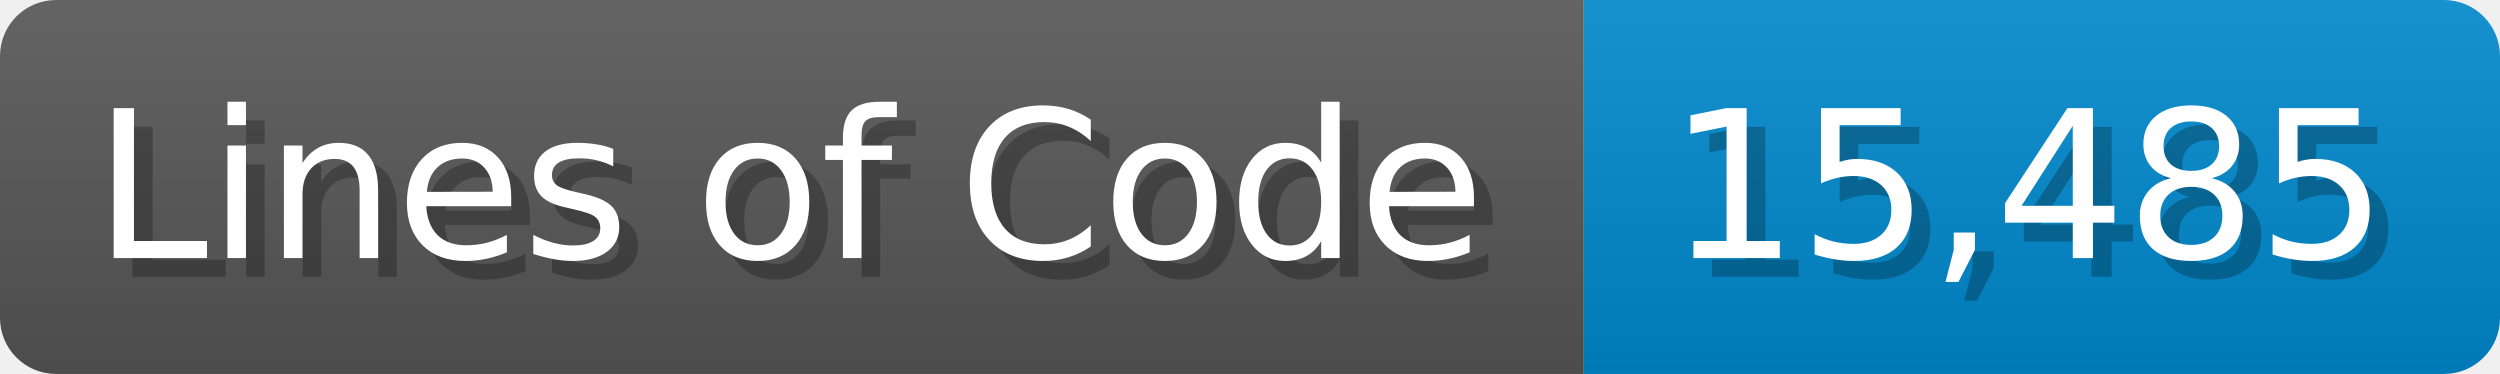
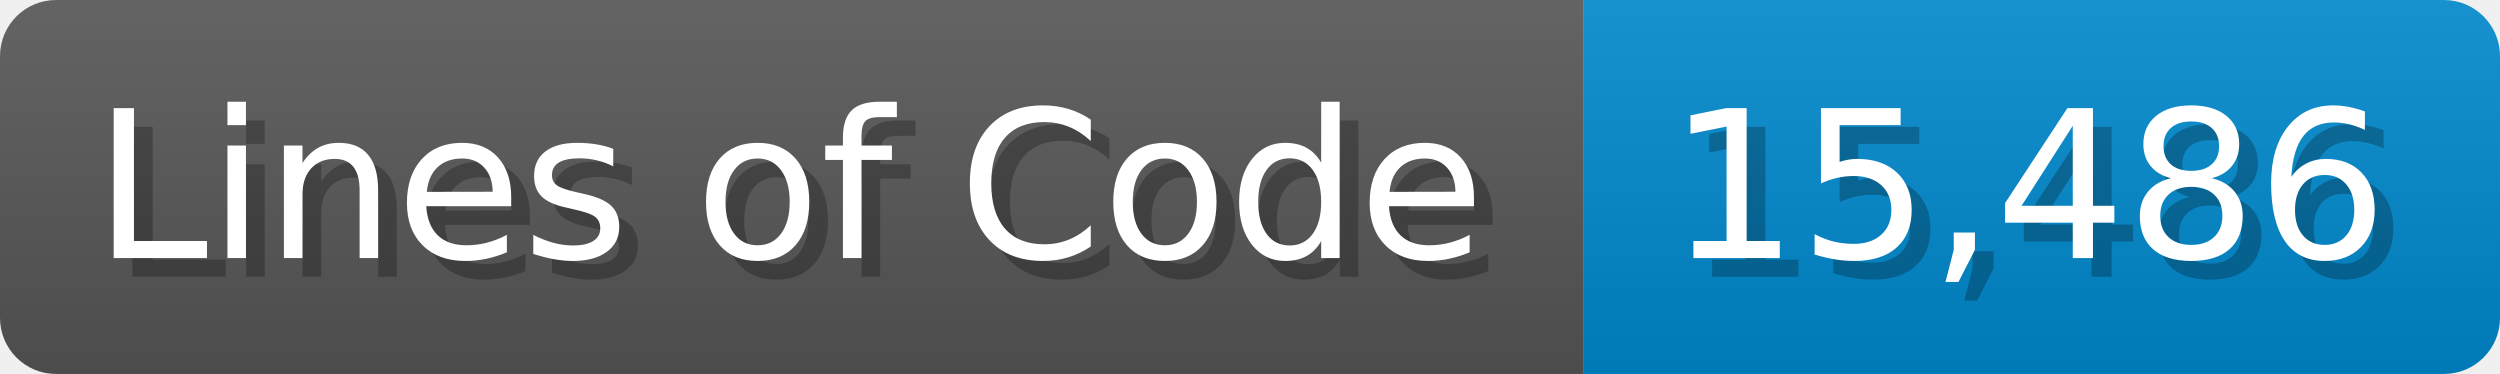
<svg xmlns="http://www.w3.org/2000/svg" width="133.7" height="20" viewBox="0 0 1337 200">
  <linearGradient id="a" x2="0" y2="100%">
    <stop offset="0" stop-opacity=".1" stop-color="#EEE" />
    <stop offset="1" stop-opacity=".1" />
  </linearGradient>
  <mask id="m">
    <rect width="1337" height="200" rx="30" fill="#FFF" />
  </mask>
  <g mask="url(#m)">
    <rect width="847" height="200" fill="#555" />
    <rect width="490" height="200" fill="#08C" x="847" />
    <rect width="1337" height="200" fill="url(#a)" />
  </g>
  <g fill="#fff" text-anchor="start" font-family="Verdana,DejaVu Sans,sans-serif" font-size="110">
    <text x="60" y="148" textLength="747" fill="#000" opacity="0.25">Lines of Code</text>
    <text x="50" y="138" textLength="747">Lines of Code</text>
-     <text x="902" y="148" textLength="390" fill="#000" opacity="0.25">15,485</text>
-     <text x="892" y="138" textLength="390">15,485</text>
+     <text x="902" y="148" textLength="390" fill="#000" opacity="0.25">15,486</text>
+     <text x="892" y="138" textLength="390">15,486</text>
  </g>
</svg>
